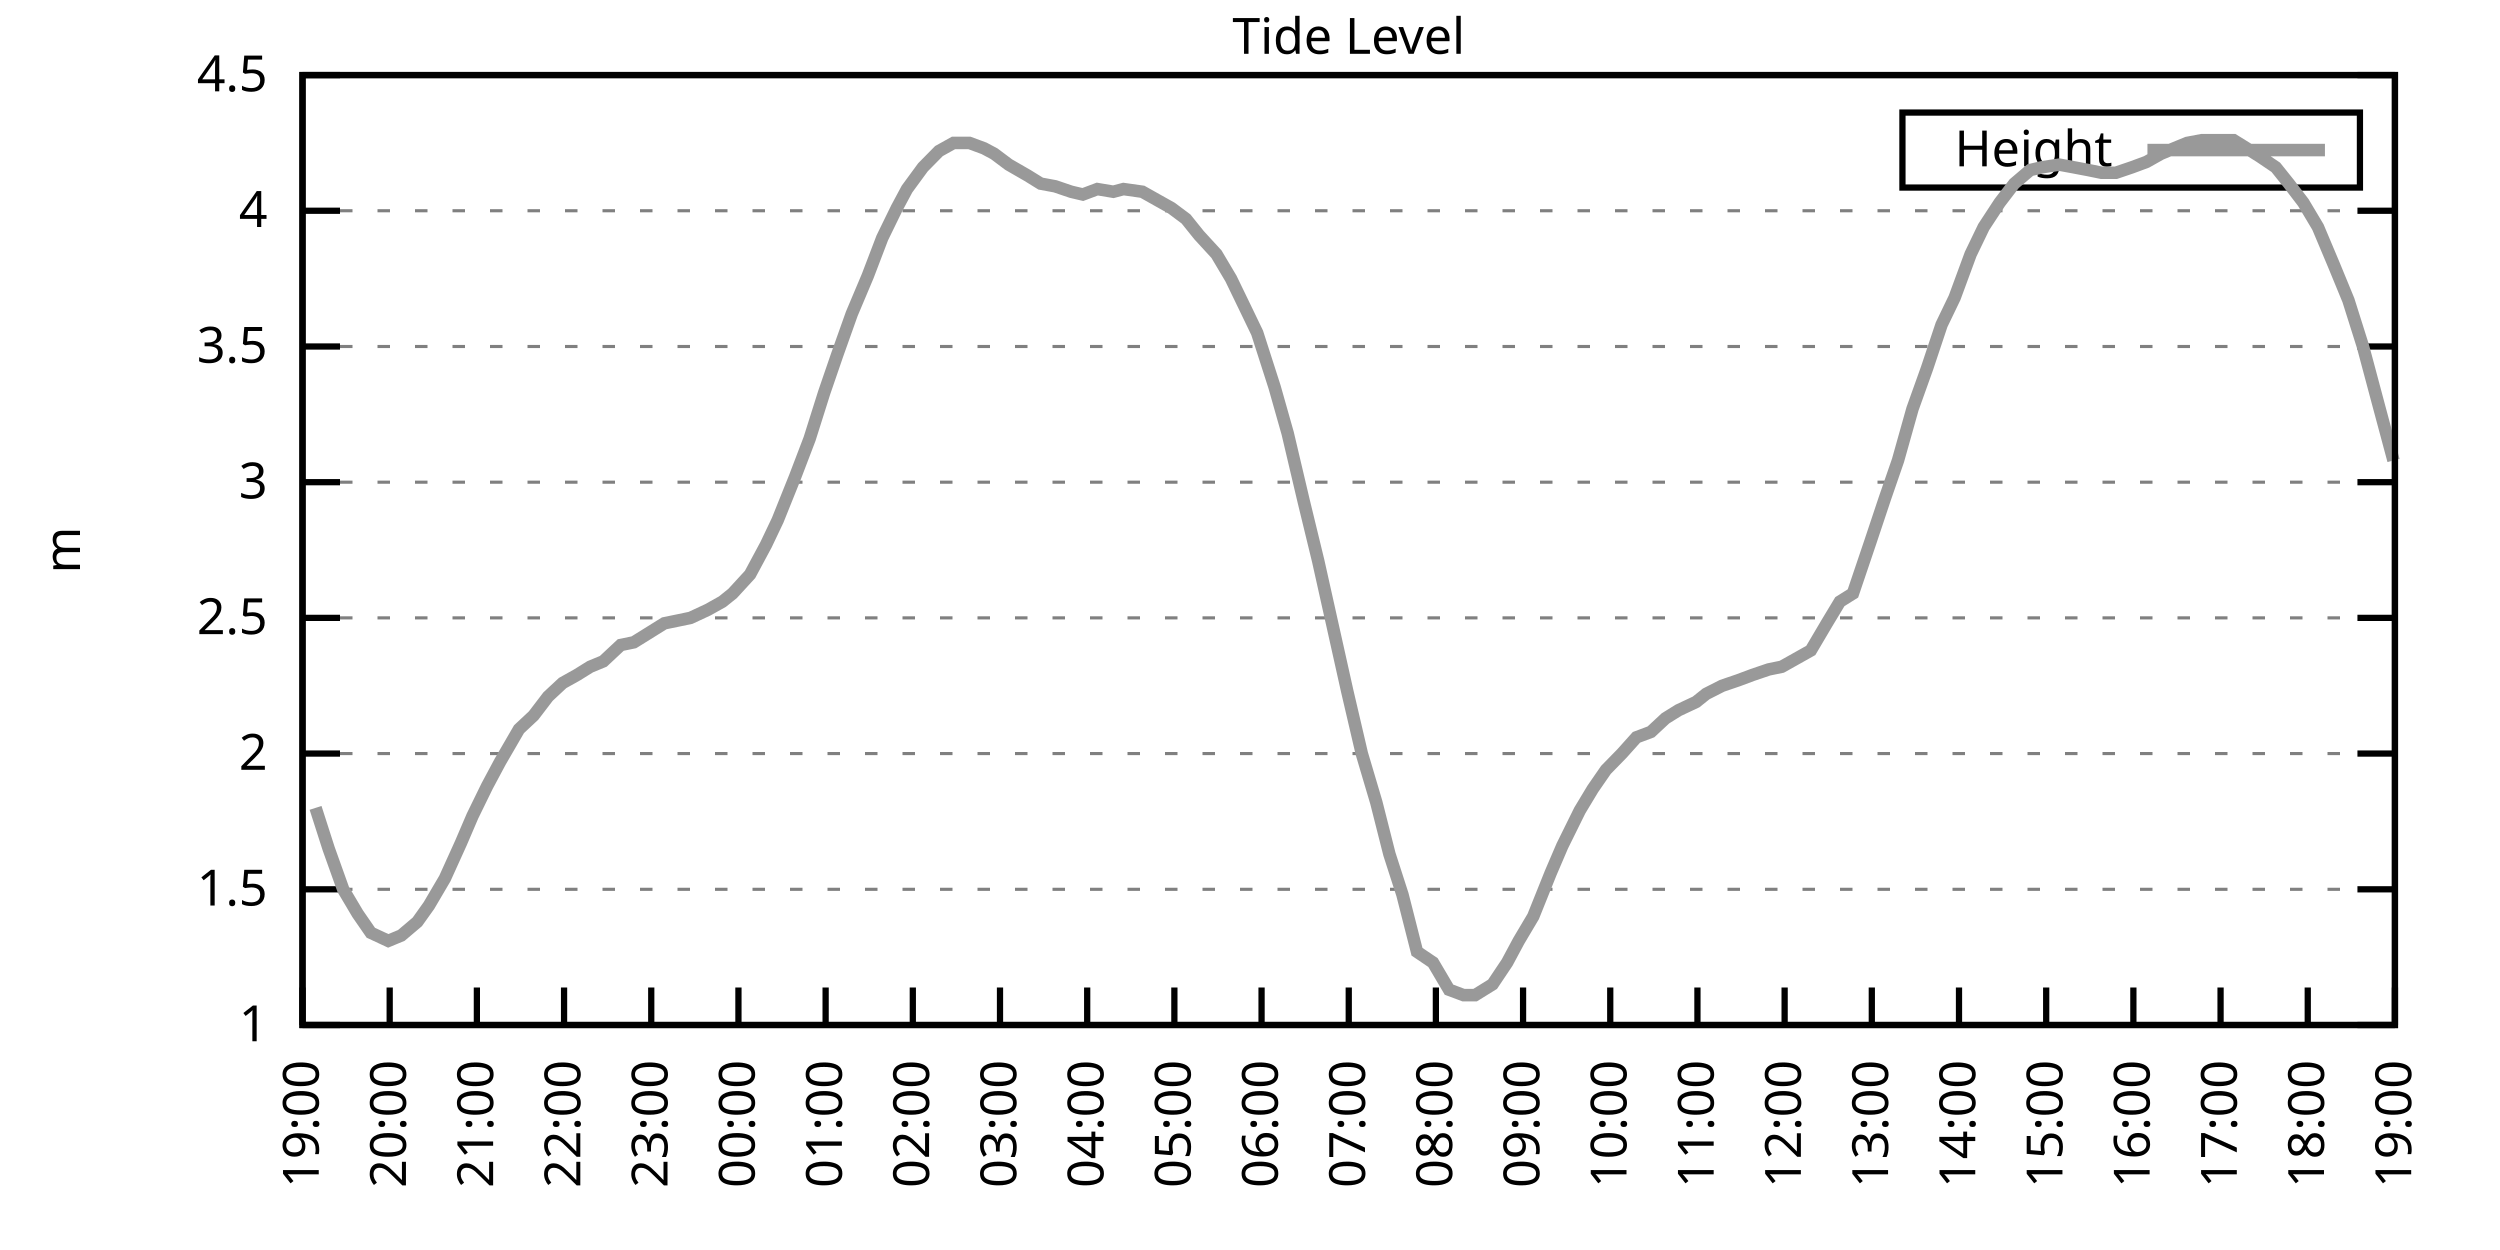
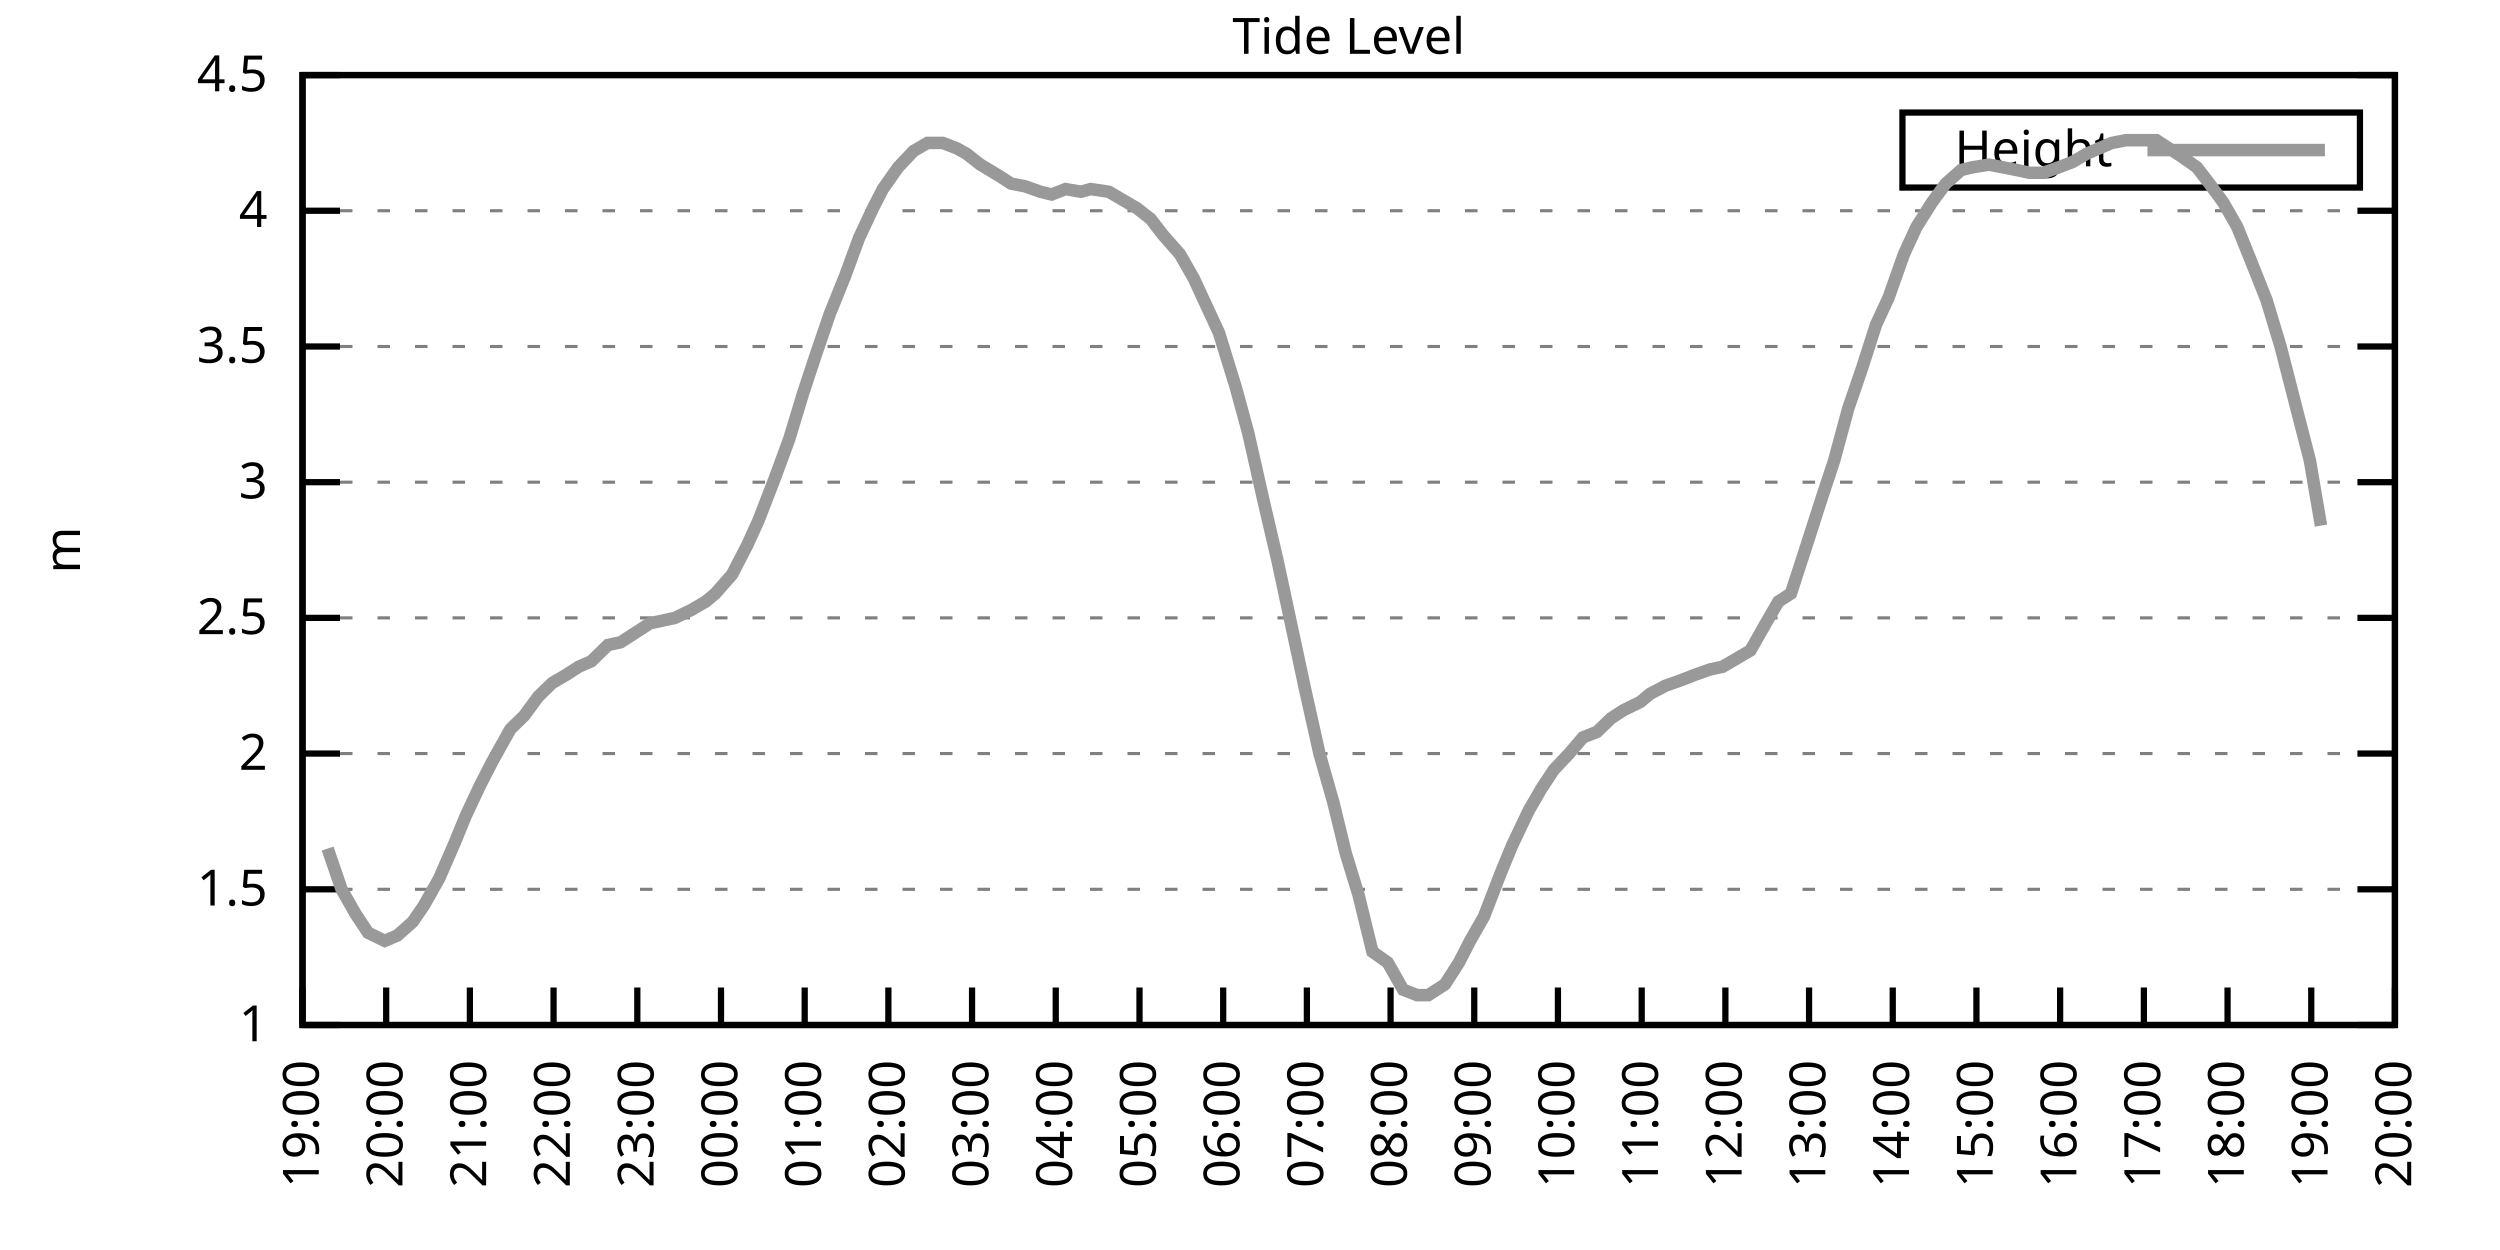
<svg xmlns="http://www.w3.org/2000/svg" xmlns:xlink="http://www.w3.org/1999/xlink" width="400" height="200" viewBox="0 0 400 200">
  <g id="gnuplot_canvas">
    <rect x="0" y="0" width="400" height="200" fill="none" />
    <defs>
      <circle id="gpDot" r="0.5" stroke-width="0.5" stroke="currentColor" />
      <path id="gpPt0" stroke-width="0.333" stroke="currentColor" d="M-1,0 h2 M0,-1 v2" />
      <path id="gpPt1" stroke-width="0.333" stroke="currentColor" d="M-1,-1 L1,1 M1,-1 L-1,1" />
      <path id="gpPt2" stroke-width="0.333" stroke="currentColor" d="M-1,0 L1,0 M0,-1 L0,1 M-1,-1 L1,1 M-1,1 L1,-1" />
      <rect id="gpPt3" stroke-width="0.333" stroke="currentColor" x="-1" y="-1" width="2" height="2" />
      <rect id="gpPt4" stroke-width="0.333" stroke="currentColor" fill="currentColor" x="-1" y="-1" width="2" height="2" />
      <circle id="gpPt5" stroke-width="0.333" stroke="currentColor" cx="0" cy="0" r="1" />
      <use xlink:href="#gpPt5" id="gpPt6" fill="currentColor" stroke="none" />
      <path id="gpPt7" stroke-width="0.333" stroke="currentColor" d="M0,-1.33 L-1.33,0.67 L1.33,0.67 z" />
      <use xlink:href="#gpPt7" id="gpPt8" fill="currentColor" stroke="none" />
      <use xlink:href="#gpPt7" id="gpPt9" stroke="currentColor" transform="rotate(180)" />
      <use xlink:href="#gpPt9" id="gpPt10" fill="currentColor" stroke="none" />
      <use xlink:href="#gpPt3" id="gpPt11" stroke="currentColor" transform="rotate(45)" />
      <use xlink:href="#gpPt11" id="gpPt12" fill="currentColor" stroke="none" />
      <path id="gpPt13" stroke-width="0.333" stroke="currentColor" d="M0,1.330 L1.265,0.411 L0.782,-1.067 L-0.782,-1.076 L-1.265,0.411 z" />
      <use xlink:href="#gpPt13" id="gpPt14" fill="currentColor" stroke="none" />
      <filter id="textbox" filterUnits="objectBoundingBox" x="0" y="0" height="1" width="1">
        <feFlood flood-color="white" flood-opacity="1" result="bgnd" />
        <feComposite in="SourceGraphic" in2="bgnd" operator="atop" />
      </filter>
      <filter id="greybox" filterUnits="objectBoundingBox" x="0" y="0" height="1" width="1">
        <feFlood flood-color="lightgrey" flood-opacity="1" result="grey" />
        <feComposite in="SourceGraphic" in2="grey" operator="atop" />
      </filter>
    </defs>
    <g fill="none" color="white" stroke="currentColor" stroke-width="1.00" stroke-linecap="butt" stroke-linejoin="miter">
</g>
    <g fill="none" color="black" stroke="currentColor" stroke-width="1.00" stroke-linecap="butt" stroke-linejoin="miter">
      <g stroke="none" shape-rendering="crispEdges">
        <polygon fill="rgb(255, 255, 255)" points="48.40,164.00 383.18,164.00 383.18,12.02 48.40,12.02 " />
      </g>
    </g>
    <g fill="none" color="black" stroke="currentColor" stroke-width="1.00" stroke-linecap="butt" stroke-linejoin="miter">
</g>
    <g fill="none" color="black" stroke="black" stroke-width="0.50" stroke-linecap="butt" stroke-linejoin="miter">
</g>
    <g fill="none" color="gray" stroke="currentColor" stroke-width="0.50" stroke-linecap="butt" stroke-linejoin="miter">
      <path stroke="gray" stroke-dasharray="2,4" class="gridline" d="M48.40,164.00 L383.19,164.00  " />
    </g>
    <g fill="none" color="gray" stroke="gray" stroke-width="1.00" stroke-linecap="butt" stroke-linejoin="miter">
</g>
    <g fill="none" color="black" stroke="currentColor" stroke-width="1.00" stroke-linecap="butt" stroke-linejoin="miter">
      <path stroke="black" d="M48.40,164.00 L54.40,164.00 M383.19,164.00 L377.19,164.00  " />
      <g transform="translate(42.80,166.60)" stroke="none" fill="black" font-family="Sans" font-size="8.00" text-anchor="end">
        <text>
          <tspan font-family="Sans"> 1</tspan>
        </text>
      </g>
    </g>
    <g fill="none" color="black" stroke="currentColor" stroke-width="1.00" stroke-linecap="butt" stroke-linejoin="miter">
</g>
    <g fill="none" color="black" stroke="black" stroke-width="0.50" stroke-linecap="butt" stroke-linejoin="miter">
</g>
    <g fill="none" color="gray" stroke="currentColor" stroke-width="0.50" stroke-linecap="butt" stroke-linejoin="miter">
      <path stroke="gray" stroke-dasharray="2,4" class="gridline" d="M48.40,142.29 L383.19,142.29  " />
    </g>
    <g fill="none" color="gray" stroke="gray" stroke-width="1.00" stroke-linecap="butt" stroke-linejoin="miter">
</g>
    <g fill="none" color="black" stroke="currentColor" stroke-width="1.00" stroke-linecap="butt" stroke-linejoin="miter">
      <path stroke="black" d="M48.40,142.29 L54.40,142.29 M383.19,142.29 L377.19,142.29  " />
      <g transform="translate(42.80,144.89)" stroke="none" fill="black" font-family="Sans" font-size="8.00" text-anchor="end">
        <text>
          <tspan font-family="Sans"> 1.5</tspan>
        </text>
      </g>
    </g>
    <g fill="none" color="black" stroke="currentColor" stroke-width="1.00" stroke-linecap="butt" stroke-linejoin="miter">
</g>
    <g fill="none" color="black" stroke="black" stroke-width="0.50" stroke-linecap="butt" stroke-linejoin="miter">
</g>
    <g fill="none" color="gray" stroke="currentColor" stroke-width="0.50" stroke-linecap="butt" stroke-linejoin="miter">
      <path stroke="gray" stroke-dasharray="2,4" class="gridline" d="M48.40,120.57 L383.19,120.57  " />
    </g>
    <g fill="none" color="gray" stroke="gray" stroke-width="1.00" stroke-linecap="butt" stroke-linejoin="miter">
</g>
    <g fill="none" color="black" stroke="currentColor" stroke-width="1.00" stroke-linecap="butt" stroke-linejoin="miter">
      <path stroke="black" d="M48.40,120.57 L54.40,120.57 M383.19,120.57 L377.19,120.57  " />
      <g transform="translate(42.80,123.17)" stroke="none" fill="black" font-family="Sans" font-size="8.00" text-anchor="end">
        <text>
          <tspan font-family="Sans"> 2</tspan>
        </text>
      </g>
    </g>
    <g fill="none" color="black" stroke="currentColor" stroke-width="1.00" stroke-linecap="butt" stroke-linejoin="miter">
</g>
    <g fill="none" color="black" stroke="black" stroke-width="0.50" stroke-linecap="butt" stroke-linejoin="miter">
</g>
    <g fill="none" color="gray" stroke="currentColor" stroke-width="0.50" stroke-linecap="butt" stroke-linejoin="miter">
      <path stroke="gray" stroke-dasharray="2,4" class="gridline" d="M48.40,98.86 L383.19,98.86  " />
    </g>
    <g fill="none" color="gray" stroke="gray" stroke-width="1.00" stroke-linecap="butt" stroke-linejoin="miter">
</g>
    <g fill="none" color="black" stroke="currentColor" stroke-width="1.00" stroke-linecap="butt" stroke-linejoin="miter">
      <path stroke="black" d="M48.40,98.86 L54.40,98.86 M383.19,98.86 L377.19,98.86  " />
      <g transform="translate(42.80,101.46)" stroke="none" fill="black" font-family="Sans" font-size="8.00" text-anchor="end">
        <text>
          <tspan font-family="Sans"> 2.5</tspan>
        </text>
      </g>
    </g>
    <g fill="none" color="black" stroke="currentColor" stroke-width="1.00" stroke-linecap="butt" stroke-linejoin="miter">
</g>
    <g fill="none" color="black" stroke="black" stroke-width="0.50" stroke-linecap="butt" stroke-linejoin="miter">
</g>
    <g fill="none" color="gray" stroke="currentColor" stroke-width="0.50" stroke-linecap="butt" stroke-linejoin="miter">
      <path stroke="gray" stroke-dasharray="2,4" class="gridline" d="M48.40,77.15 L383.19,77.15  " />
    </g>
    <g fill="none" color="gray" stroke="gray" stroke-width="1.00" stroke-linecap="butt" stroke-linejoin="miter">
</g>
    <g fill="none" color="black" stroke="currentColor" stroke-width="1.00" stroke-linecap="butt" stroke-linejoin="miter">
      <path stroke="black" d="M48.40,77.15 L54.40,77.15 M383.19,77.15 L377.19,77.15  " />
      <g transform="translate(42.80,79.75)" stroke="none" fill="black" font-family="Sans" font-size="8.00" text-anchor="end">
        <text>
          <tspan font-family="Sans"> 3</tspan>
        </text>
      </g>
    </g>
    <g fill="none" color="black" stroke="currentColor" stroke-width="1.00" stroke-linecap="butt" stroke-linejoin="miter">
</g>
    <g fill="none" color="black" stroke="black" stroke-width="0.50" stroke-linecap="butt" stroke-linejoin="miter">
</g>
    <g fill="none" color="gray" stroke="currentColor" stroke-width="0.50" stroke-linecap="butt" stroke-linejoin="miter">
      <path stroke="gray" stroke-dasharray="2,4" class="gridline" d="M48.40,55.44 L383.19,55.44  " />
    </g>
    <g fill="none" color="gray" stroke="gray" stroke-width="1.00" stroke-linecap="butt" stroke-linejoin="miter">
</g>
    <g fill="none" color="black" stroke="currentColor" stroke-width="1.00" stroke-linecap="butt" stroke-linejoin="miter">
      <path stroke="black" d="M48.40,55.44 L54.40,55.44 M383.19,55.44 L377.19,55.44  " />
      <g transform="translate(42.80,58.04)" stroke="none" fill="black" font-family="Sans" font-size="8.00" text-anchor="end">
        <text>
          <tspan font-family="Sans"> 3.5</tspan>
        </text>
      </g>
    </g>
    <g fill="none" color="black" stroke="currentColor" stroke-width="1.00" stroke-linecap="butt" stroke-linejoin="miter">
</g>
    <g fill="none" color="black" stroke="black" stroke-width="0.50" stroke-linecap="butt" stroke-linejoin="miter">
</g>
    <g fill="none" color="gray" stroke="currentColor" stroke-width="0.50" stroke-linecap="butt" stroke-linejoin="miter">
      <path stroke="gray" stroke-dasharray="2,4" class="gridline" d="M48.40,33.72 L383.19,33.72  " />
    </g>
    <g fill="none" color="gray" stroke="gray" stroke-width="1.00" stroke-linecap="butt" stroke-linejoin="miter">
</g>
    <g fill="none" color="black" stroke="currentColor" stroke-width="1.00" stroke-linecap="butt" stroke-linejoin="miter">
      <path stroke="black" d="M48.40,33.72 L54.40,33.72 M383.19,33.72 L377.19,33.72  " />
      <g transform="translate(42.80,36.32)" stroke="none" fill="black" font-family="Sans" font-size="8.00" text-anchor="end">
        <text>
          <tspan font-family="Sans"> 4</tspan>
        </text>
      </g>
    </g>
    <g fill="none" color="black" stroke="currentColor" stroke-width="1.00" stroke-linecap="butt" stroke-linejoin="miter">
</g>
    <g fill="none" color="black" stroke="black" stroke-width="0.50" stroke-linecap="butt" stroke-linejoin="miter">
</g>
    <g fill="none" color="gray" stroke="currentColor" stroke-width="0.50" stroke-linecap="butt" stroke-linejoin="miter">
      <path stroke="gray" stroke-dasharray="2,4" class="gridline" d="M48.40,12.01 L383.19,12.01  " />
    </g>
    <g fill="none" color="gray" stroke="gray" stroke-width="1.00" stroke-linecap="butt" stroke-linejoin="miter">
</g>
    <g fill="none" color="black" stroke="currentColor" stroke-width="1.00" stroke-linecap="butt" stroke-linejoin="miter">
      <path stroke="black" d="M48.40,12.01 L54.40,12.01 M383.19,12.01 L377.19,12.01  " />
      <g transform="translate(42.80,14.61)" stroke="none" fill="black" font-family="Sans" font-size="8.00" text-anchor="end">
        <text>
          <tspan font-family="Sans"> 4.5</tspan>
        </text>
      </g>
    </g>
    <g fill="none" color="black" stroke="currentColor" stroke-width="1.00" stroke-linecap="butt" stroke-linejoin="miter">
      <path stroke="black" d="M48.40,164.00 L48.40,158.00  " />
      <g transform="translate(51.00,169.60) rotate(270.00)" stroke="none" fill="black" font-family="Sans" font-size="8.00" text-anchor="end">
        <text>
          <tspan font-family="Sans">19:00</tspan>
        </text>
      </g>
    </g>
    <g fill="none" color="black" stroke="currentColor" stroke-width="1.00" stroke-linecap="butt" stroke-linejoin="miter">
-       <path stroke="black" d="M62.35,164.00 L62.35,158.00  " />
-       <g transform="translate(64.95,169.60) rotate(270.00)" stroke="none" fill="black" font-family="Sans" font-size="8.00" text-anchor="end">
+       <path stroke="black" d="M61.79,164.00 L61.79,158.00  " />
+       <g transform="translate(64.39,169.60) rotate(270.00)" stroke="none" fill="black" font-family="Sans" font-size="8.00" text-anchor="end">
        <text>
          <tspan font-family="Sans">20:00</tspan>
        </text>
      </g>
    </g>
    <g fill="none" color="black" stroke="currentColor" stroke-width="1.00" stroke-linecap="butt" stroke-linejoin="miter">
-       <path stroke="black" d="M76.30,164.00 L76.30,158.00  " />
-       <g transform="translate(78.90,169.60) rotate(270.00)" stroke="none" fill="black" font-family="Sans" font-size="8.00" text-anchor="end">
+       <path stroke="black" d="M75.18,164.00 L75.18,158.00  " />
+       <g transform="translate(77.78,169.60) rotate(270.00)" stroke="none" fill="black" font-family="Sans" font-size="8.00" text-anchor="end">
        <text>
          <tspan font-family="Sans">21:00</tspan>
        </text>
      </g>
    </g>
    <g fill="none" color="black" stroke="currentColor" stroke-width="1.00" stroke-linecap="butt" stroke-linejoin="miter">
-       <path stroke="black" d="M90.25,164.00 L90.25,158.00  " />
-       <g transform="translate(92.85,169.60) rotate(270.00)" stroke="none" fill="black" font-family="Sans" font-size="8.00" text-anchor="end">
+       <path stroke="black" d="M88.57,164.00 L88.57,158.00  " />
+       <g transform="translate(91.17,169.60) rotate(270.00)" stroke="none" fill="black" font-family="Sans" font-size="8.00" text-anchor="end">
        <text>
          <tspan font-family="Sans">22:00</tspan>
        </text>
      </g>
    </g>
    <g fill="none" color="black" stroke="currentColor" stroke-width="1.00" stroke-linecap="butt" stroke-linejoin="miter">
-       <path stroke="black" d="M104.20,164.00 L104.20,158.00  " />
-       <g transform="translate(106.80,169.60) rotate(270.00)" stroke="none" fill="black" font-family="Sans" font-size="8.00" text-anchor="end">
+       <path stroke="black" d="M101.97,164.00 L101.97,158.00  " />
+       <g transform="translate(104.57,169.60) rotate(270.00)" stroke="none" fill="black" font-family="Sans" font-size="8.00" text-anchor="end">
        <text>
          <tspan font-family="Sans">23:00</tspan>
        </text>
      </g>
    </g>
    <g fill="none" color="black" stroke="currentColor" stroke-width="1.00" stroke-linecap="butt" stroke-linejoin="miter">
-       <path stroke="black" d="M118.15,164.00 L118.15,158.00  " />
-       <g transform="translate(120.75,169.60) rotate(270.00)" stroke="none" fill="black" font-family="Sans" font-size="8.00" text-anchor="end">
+       <path stroke="black" d="M115.36,164.00 L115.36,158.00  " />
+       <g transform="translate(117.96,169.60) rotate(270.00)" stroke="none" fill="black" font-family="Sans" font-size="8.00" text-anchor="end">
        <text>
          <tspan font-family="Sans">00:00</tspan>
        </text>
      </g>
    </g>
    <g fill="none" color="black" stroke="currentColor" stroke-width="1.00" stroke-linecap="butt" stroke-linejoin="miter">
-       <path stroke="black" d="M132.10,164.00 L132.10,158.00  " />
-       <g transform="translate(134.70,169.60) rotate(270.00)" stroke="none" fill="black" font-family="Sans" font-size="8.00" text-anchor="end">
+       <path stroke="black" d="M128.75,164.00 L128.75,158.00  " />
+       <g transform="translate(131.35,169.60) rotate(270.00)" stroke="none" fill="black" font-family="Sans" font-size="8.00" text-anchor="end">
        <text>
          <tspan font-family="Sans">01:00</tspan>
        </text>
      </g>
    </g>
    <g fill="none" color="black" stroke="currentColor" stroke-width="1.00" stroke-linecap="butt" stroke-linejoin="miter">
-       <path stroke="black" d="M146.05,164.00 L146.05,158.00  " />
-       <g transform="translate(148.65,169.60) rotate(270.00)" stroke="none" fill="black" font-family="Sans" font-size="8.00" text-anchor="end">
+       <path stroke="black" d="M142.14,164.00 L142.14,158.00  " />
+       <g transform="translate(144.74,169.60) rotate(270.00)" stroke="none" fill="black" font-family="Sans" font-size="8.00" text-anchor="end">
        <text>
          <tspan font-family="Sans">02:00</tspan>
        </text>
      </g>
    </g>
    <g fill="none" color="black" stroke="currentColor" stroke-width="1.00" stroke-linecap="butt" stroke-linejoin="miter">
-       <path stroke="black" d="M160.00,164.00 L160.00,158.00  " />
-       <g transform="translate(162.60,169.60) rotate(270.00)" stroke="none" fill="black" font-family="Sans" font-size="8.00" text-anchor="end">
+       <path stroke="black" d="M155.53,164.00 L155.53,158.00  " />
+       <g transform="translate(158.13,169.60) rotate(270.00)" stroke="none" fill="black" font-family="Sans" font-size="8.00" text-anchor="end">
        <text>
          <tspan font-family="Sans">03:00</tspan>
        </text>
      </g>
    </g>
    <g fill="none" color="black" stroke="currentColor" stroke-width="1.00" stroke-linecap="butt" stroke-linejoin="miter">
-       <path stroke="black" d="M173.95,164.00 L173.95,158.00  " />
-       <g transform="translate(176.55,169.60) rotate(270.00)" stroke="none" fill="black" font-family="Sans" font-size="8.00" text-anchor="end">
+       <path stroke="black" d="M168.92,164.00 L168.92,158.00  " />
+       <g transform="translate(171.52,169.60) rotate(270.00)" stroke="none" fill="black" font-family="Sans" font-size="8.00" text-anchor="end">
        <text>
          <tspan font-family="Sans">04:00</tspan>
        </text>
      </g>
    </g>
    <g fill="none" color="black" stroke="currentColor" stroke-width="1.00" stroke-linecap="butt" stroke-linejoin="miter">
-       <path stroke="black" d="M187.90,164.00 L187.90,158.00  " />
-       <g transform="translate(190.50,169.60) rotate(270.00)" stroke="none" fill="black" font-family="Sans" font-size="8.00" text-anchor="end">
+       <path stroke="black" d="M182.32,164.00 L182.32,158.00  " />
+       <g transform="translate(184.92,169.60) rotate(270.00)" stroke="none" fill="black" font-family="Sans" font-size="8.00" text-anchor="end">
        <text>
          <tspan font-family="Sans">05:00</tspan>
        </text>
      </g>
    </g>
    <g fill="none" color="black" stroke="currentColor" stroke-width="1.00" stroke-linecap="butt" stroke-linejoin="miter">
-       <path stroke="black" d="M201.85,164.00 L201.85,158.00  " />
-       <g transform="translate(204.45,169.60) rotate(270.00)" stroke="none" fill="black" font-family="Sans" font-size="8.00" text-anchor="end">
+       <path stroke="black" d="M195.71,164.00 L195.71,158.00  " />
+       <g transform="translate(198.31,169.60) rotate(270.00)" stroke="none" fill="black" font-family="Sans" font-size="8.00" text-anchor="end">
        <text>
          <tspan font-family="Sans">06:00</tspan>
        </text>
      </g>
    </g>
    <g fill="none" color="black" stroke="currentColor" stroke-width="1.00" stroke-linecap="butt" stroke-linejoin="miter">
-       <path stroke="black" d="M215.80,164.00 L215.80,158.00  " />
-       <g transform="translate(218.40,169.60) rotate(270.00)" stroke="none" fill="black" font-family="Sans" font-size="8.00" text-anchor="end">
+       <path stroke="black" d="M209.10,164.00 L209.10,158.00  " />
+       <g transform="translate(211.70,169.60) rotate(270.00)" stroke="none" fill="black" font-family="Sans" font-size="8.00" text-anchor="end">
        <text>
          <tspan font-family="Sans">07:00</tspan>
        </text>
      </g>
    </g>
    <g fill="none" color="black" stroke="currentColor" stroke-width="1.00" stroke-linecap="butt" stroke-linejoin="miter">
-       <path stroke="black" d="M229.74,164.00 L229.74,158.00  " />
-       <g transform="translate(232.34,169.60) rotate(270.00)" stroke="none" fill="black" font-family="Sans" font-size="8.00" text-anchor="end">
+       <path stroke="black" d="M222.49,164.00 L222.49,158.00  " />
+       <g transform="translate(225.09,169.60) rotate(270.00)" stroke="none" fill="black" font-family="Sans" font-size="8.00" text-anchor="end">
        <text>
          <tspan font-family="Sans">08:00</tspan>
        </text>
      </g>
    </g>
    <g fill="none" color="black" stroke="currentColor" stroke-width="1.00" stroke-linecap="butt" stroke-linejoin="miter">
-       <path stroke="black" d="M243.69,164.00 L243.69,158.00  " />
-       <g transform="translate(246.29,169.60) rotate(270.00)" stroke="none" fill="black" font-family="Sans" font-size="8.00" text-anchor="end">
+       <path stroke="black" d="M235.88,164.00 L235.88,158.00  " />
+       <g transform="translate(238.48,169.60) rotate(270.00)" stroke="none" fill="black" font-family="Sans" font-size="8.00" text-anchor="end">
        <text>
          <tspan font-family="Sans">09:00</tspan>
        </text>
      </g>
    </g>
    <g fill="none" color="black" stroke="currentColor" stroke-width="1.00" stroke-linecap="butt" stroke-linejoin="miter">
-       <path stroke="black" d="M257.64,164.00 L257.64,158.00  " />
-       <g transform="translate(260.24,169.60) rotate(270.00)" stroke="none" fill="black" font-family="Sans" font-size="8.00" text-anchor="end">
+       <path stroke="black" d="M249.27,164.00 L249.27,158.00  " />
+       <g transform="translate(251.87,169.60) rotate(270.00)" stroke="none" fill="black" font-family="Sans" font-size="8.00" text-anchor="end">
        <text>
          <tspan font-family="Sans">10:00</tspan>
        </text>
      </g>
    </g>
    <g fill="none" color="black" stroke="currentColor" stroke-width="1.00" stroke-linecap="butt" stroke-linejoin="miter">
-       <path stroke="black" d="M271.59,164.00 L271.59,158.00  " />
-       <g transform="translate(274.19,169.60) rotate(270.00)" stroke="none" fill="black" font-family="Sans" font-size="8.00" text-anchor="end">
+       <path stroke="black" d="M262.67,164.00 L262.67,158.00  " />
+       <g transform="translate(265.27,169.60) rotate(270.00)" stroke="none" fill="black" font-family="Sans" font-size="8.00" text-anchor="end">
        <text>
          <tspan font-family="Sans">11:00</tspan>
        </text>
      </g>
    </g>
    <g fill="none" color="black" stroke="currentColor" stroke-width="1.00" stroke-linecap="butt" stroke-linejoin="miter">
-       <path stroke="black" d="M285.54,164.00 L285.54,158.00  " />
-       <g transform="translate(288.14,169.60) rotate(270.00)" stroke="none" fill="black" font-family="Sans" font-size="8.00" text-anchor="end">
+       <path stroke="black" d="M276.06,164.00 L276.06,158.00  " />
+       <g transform="translate(278.66,169.60) rotate(270.00)" stroke="none" fill="black" font-family="Sans" font-size="8.00" text-anchor="end">
        <text>
          <tspan font-family="Sans">12:00</tspan>
        </text>
      </g>
    </g>
    <g fill="none" color="black" stroke="currentColor" stroke-width="1.00" stroke-linecap="butt" stroke-linejoin="miter">
-       <path stroke="black" d="M299.49,164.00 L299.49,158.00  " />
-       <g transform="translate(302.09,169.60) rotate(270.00)" stroke="none" fill="black" font-family="Sans" font-size="8.00" text-anchor="end">
+       <path stroke="black" d="M289.45,164.00 L289.45,158.00  " />
+       <g transform="translate(292.05,169.60) rotate(270.00)" stroke="none" fill="black" font-family="Sans" font-size="8.00" text-anchor="end">
        <text>
          <tspan font-family="Sans">13:00</tspan>
        </text>
      </g>
    </g>
    <g fill="none" color="black" stroke="currentColor" stroke-width="1.00" stroke-linecap="butt" stroke-linejoin="miter">
-       <path stroke="black" d="M313.44,164.00 L313.44,158.00  " />
-       <g transform="translate(316.04,169.60) rotate(270.00)" stroke="none" fill="black" font-family="Sans" font-size="8.00" text-anchor="end">
+       <path stroke="black" d="M302.84,164.00 L302.84,158.00  " />
+       <g transform="translate(305.44,169.60) rotate(270.00)" stroke="none" fill="black" font-family="Sans" font-size="8.00" text-anchor="end">
        <text>
          <tspan font-family="Sans">14:00</tspan>
        </text>
      </g>
    </g>
    <g fill="none" color="black" stroke="currentColor" stroke-width="1.00" stroke-linecap="butt" stroke-linejoin="miter">
-       <path stroke="black" d="M327.39,164.00 L327.39,158.00  " />
-       <g transform="translate(329.99,169.60) rotate(270.00)" stroke="none" fill="black" font-family="Sans" font-size="8.00" text-anchor="end">
+       <path stroke="black" d="M316.23,164.00 L316.23,158.00  " />
+       <g transform="translate(318.83,169.60) rotate(270.00)" stroke="none" fill="black" font-family="Sans" font-size="8.00" text-anchor="end">
        <text>
          <tspan font-family="Sans">15:00</tspan>
        </text>
      </g>
    </g>
    <g fill="none" color="black" stroke="currentColor" stroke-width="1.00" stroke-linecap="butt" stroke-linejoin="miter">
-       <path stroke="black" d="M341.34,164.00 L341.34,158.00  " />
-       <g transform="translate(343.94,169.60) rotate(270.00)" stroke="none" fill="black" font-family="Sans" font-size="8.00" text-anchor="end">
+       <path stroke="black" d="M329.62,164.00 L329.62,158.00  " />
+       <g transform="translate(332.22,169.60) rotate(270.00)" stroke="none" fill="black" font-family="Sans" font-size="8.00" text-anchor="end">
        <text>
          <tspan font-family="Sans">16:00</tspan>
        </text>
      </g>
    </g>
    <g fill="none" color="black" stroke="currentColor" stroke-width="1.00" stroke-linecap="butt" stroke-linejoin="miter">
-       <path stroke="black" d="M355.29,164.00 L355.29,158.00  " />
-       <g transform="translate(357.89,169.60) rotate(270.00)" stroke="none" fill="black" font-family="Sans" font-size="8.00" text-anchor="end">
+       <path stroke="black" d="M343.02,164.00 L343.02,158.00  " />
+       <g transform="translate(345.62,169.60) rotate(270.00)" stroke="none" fill="black" font-family="Sans" font-size="8.00" text-anchor="end">
        <text>
          <tspan font-family="Sans">17:00</tspan>
        </text>
      </g>
    </g>
    <g fill="none" color="black" stroke="currentColor" stroke-width="1.00" stroke-linecap="butt" stroke-linejoin="miter">
-       <path stroke="black" d="M369.24,164.00 L369.24,158.00  " />
-       <g transform="translate(371.84,169.60) rotate(270.00)" stroke="none" fill="black" font-family="Sans" font-size="8.00" text-anchor="end">
+       <path stroke="black" d="M356.41,164.00 L356.41,158.00  " />
+       <g transform="translate(359.01,169.60) rotate(270.00)" stroke="none" fill="black" font-family="Sans" font-size="8.00" text-anchor="end">
        <text>
          <tspan font-family="Sans">18:00</tspan>
+         </text>
+       </g>
+     </g>
+     <g fill="none" color="black" stroke="currentColor" stroke-width="1.00" stroke-linecap="butt" stroke-linejoin="miter">
+       <path stroke="black" d="M369.80,164.00 L369.80,158.00  " />
+       <g transform="translate(372.40,169.60) rotate(270.00)" stroke="none" fill="black" font-family="Sans" font-size="8.00" text-anchor="end">
+         <text>
+           <tspan font-family="Sans">19:00</tspan>
        </text>
      </g>
    </g>
    <g fill="none" color="black" stroke="currentColor" stroke-width="1.00" stroke-linecap="butt" stroke-linejoin="miter">
      <path stroke="black" d="M383.19,164.00 L383.19,158.00  " />
      <g transform="translate(385.79,169.60) rotate(270.00)" stroke="none" fill="black" font-family="Sans" font-size="8.00" text-anchor="end">
        <text>
-           <tspan font-family="Sans">19:00</tspan>
+           <tspan font-family="Sans">20:00</tspan>
        </text>
      </g>
    </g>
    <g fill="none" color="black" stroke="currentColor" stroke-width="1.00" stroke-linecap="butt" stroke-linejoin="miter">
</g>
    <g fill="none" color="black" stroke="currentColor" stroke-width="1.00" stroke-linecap="butt" stroke-linejoin="miter">
      <path stroke="black" d="M48.40,12.01 L48.40,164.00 L383.19,164.00 L383.19,12.01 L48.40,12.01 Z  " />
    </g>
    <g fill="none" color="black" stroke="currentColor" stroke-width="1.00" stroke-linecap="butt" stroke-linejoin="miter">
</g>
    <g fill="none" color="black" stroke="currentColor" stroke-width="1.00" stroke-linecap="butt" stroke-linejoin="miter">
      <path stroke="black" d="M304.39,30.01 L304.39,18.01 L377.59,18.01 L377.59,30.01 L304.39,30.01 Z  " />
    </g>
    <g id="Tide_level_plot_1">
      <g fill="none" color="white" stroke="black" stroke-width="2.00" stroke-linecap="butt" stroke-linejoin="miter">
</g>
      <g fill="none" color="black" stroke="currentColor" stroke-width="2.00" stroke-linecap="butt" stroke-linejoin="miter">
        <g transform="translate(337.99,26.61)" stroke="none" fill="black" font-family="Sans" font-size="8.00" text-anchor="end">
          <text>
            <tspan font-family="Sans">Height</tspan>
          </text>
        </g>
      </g>
      <g fill="none" color="black" stroke="currentColor" stroke-width="2.00" stroke-linecap="butt" stroke-linejoin="miter">
-         <path stroke="rgb(153, 153, 153)" d="M343.59,24.01 L371.99,24.01 M50.49,129.26 L52.58,135.77 L54.91,142.29 L57.23,146.20 L59.33,149.24 L62.12,150.54   L64.21,149.67 L66.77,147.50 L68.63,144.89 L71.18,140.55 L73.74,134.90 L75.60,130.56 L77.93,125.79 L80.02,121.88   L83.04,116.67 L85.37,114.49 L87.69,111.45 L90.02,109.28 L92.34,107.98 L94.43,106.68 L96.53,105.81 L99.32,103.20   L101.41,102.77 L103.50,101.47 L106.29,99.73 L108.38,99.30 L110.48,98.86 L113.27,97.56 L115.59,96.26 L117.22,94.95   L120.01,91.91 L122.57,87.14 L124.43,83.23 L127.22,76.28 L129.54,70.20 L131.87,62.82 L133.96,56.74 L136.28,50.22   L138.84,44.15 L141.16,38.07 L143.49,33.29 L145.12,30.25 L147.67,26.77 L150.23,24.17 L152.56,22.87 L155.11,22.87   L157.44,23.73 L159.07,24.60 L161.39,26.34 L164.41,28.08 L166.51,29.38 L168.83,29.81 L171.39,30.68 L173.25,31.12   L175.57,30.25 L178.13,30.68 L179.76,30.25 L182.78,30.68 L185.11,31.99 L187.43,33.29 L189.76,35.03 L191.85,37.63   L194.64,40.67 L196.96,44.58 L199.06,48.92 L201.15,53.26 L203.94,61.95 L206.03,69.33 L208.59,80.19 L210.91,89.74   L215.56,110.59 L217.89,120.57 L220.21,128.39 L222.30,136.64 L224.40,143.16 L226.72,152.28 L229.28,154.01 L231.84,158.35   L234.16,159.22 L236.02,159.22 L238.81,157.49 L241.14,154.01 L243.00,150.54 L245.32,146.63 L248.11,139.68 L249.97,135.34   L252.76,129.69 L254.85,126.22 L256.95,123.18 L259.50,120.57 L261.83,117.97 L264.15,117.10 L266.48,114.93 L268.57,113.63   L271.36,112.32 L272.99,111.02 L275.55,109.72 L278.10,108.85 L280.43,107.98 L282.99,107.11 L285.08,106.68 L287.40,105.38   L289.73,104.07 L292.29,99.73 L294.38,96.26 L296.47,94.95 L299.26,86.70 L301.58,79.75 L303.68,73.67 L306.00,65.42   L308.33,58.91 L310.65,51.96 L312.74,47.62 L315.30,40.67 L317.39,36.33 L319.95,32.42 L322.28,29.38 L324.83,27.21   L326.69,26.77 L329.48,26.34 L331.81,26.77 L334.13,27.21 L336.23,27.64 L338.55,27.64 L341.11,26.77 L343.43,25.91   L345.76,24.60 L347.85,23.73 L349.94,22.87 L352.27,22.43 L355.06,22.43 L357.38,22.43 L359.48,23.73 L361.57,25.04   L364.13,26.77 L366.22,29.38 L368.54,32.42 L370.87,36.33 L373.43,42.41 L375.75,48.05 L378.08,55.44 L380.63,64.99   L382.96,73.67  " />
+         <path stroke="rgb(153, 153, 153)" d="M343.59,24.01 L371.99,24.01 M52.42,135.77 L54.65,142.29 L56.88,146.20 L58.89,149.24 L61.57,150.54 L63.58,149.67   L66.03,147.50 L67.82,144.89 L70.27,140.55 L72.73,134.90 L74.51,130.56 L76.75,125.79 L78.75,121.88 L81.66,116.67   L83.89,114.49 L86.12,111.45 L88.35,109.28 L90.58,107.98 L92.59,106.68 L94.60,105.81 L97.28,103.20 L99.29,102.77   L101.30,101.47 L103.98,99.73 L105.98,99.30 L107.99,98.86 L110.67,97.56 L112.90,96.26 L114.47,94.95 L117.14,91.91   L119.60,87.14 L121.38,83.23 L124.06,76.28 L126.29,70.20 L128.53,62.82 L130.54,56.74 L132.77,50.22 L135.22,44.15   L137.45,38.07 L139.69,33.29 L141.25,30.25 L143.70,26.77 L146.16,24.17 L148.39,22.87 L150.85,22.87 L153.08,23.73   L154.64,24.60 L156.87,26.34 L159.77,28.08 L161.78,29.38 L164.01,29.81 L166.47,30.68 L168.25,31.12 L170.49,30.25   L172.94,30.68 L174.50,30.25 L177.41,30.68 L179.64,31.99 L181.87,33.29 L184.10,35.03 L186.11,37.63 L188.79,40.67   L191.02,44.58 L193.03,48.92 L195.04,53.26 L197.72,61.95 L199.73,69.33 L202.18,80.19 L204.41,89.74 L208.88,110.59   L211.11,120.57 L213.34,128.39 L215.35,136.64 L217.36,143.16 L219.59,152.28 L222.04,154.01 L224.50,158.35 L226.73,159.22   L228.52,159.22 L231.20,157.49 L233.43,154.01 L235.21,150.54 L237.44,146.63 L240.12,139.68 L241.91,135.34 L244.59,129.69   L246.60,126.22 L248.60,123.18 L251.06,120.57 L253.29,117.97 L255.52,117.10 L257.76,114.93 L259.76,113.63 L262.44,112.32   L264.00,111.02 L266.46,109.72 L268.92,108.85 L271.15,107.98 L273.60,107.11 L275.61,106.68 L277.84,105.38 L280.07,104.07   L282.53,99.73 L284.54,96.26 L286.55,94.95 L289.23,86.70 L291.46,79.75 L293.47,73.67 L295.70,65.42 L297.93,58.91   L300.16,51.96 L302.17,47.62 L304.63,40.67 L306.63,36.33 L309.09,32.42 L311.32,29.38 L313.78,27.21 L315.56,26.77   L318.24,26.34 L320.47,26.77 L322.70,27.21 L324.71,27.64 L326.95,27.64 L329.40,26.77 L331.63,25.91 L333.86,24.60   L335.87,23.73 L337.88,22.87 L340.11,22.43 L342.79,22.43 L345.02,22.43 L347.03,23.73 L349.04,25.04 L351.50,26.77   L353.51,29.38 L355.74,32.42 L357.97,36.33 L360.42,42.41 L362.66,48.05 L364.89,55.44 L367.34,64.99 L369.58,73.67   L371.36,84.10  " />
      </g>
    </g>
    <g fill="none" color="black" stroke="currentColor" stroke-width="2.00" stroke-linecap="butt" stroke-linejoin="miter">
</g>
    <g fill="none" color="black" stroke="black" stroke-width="1.00" stroke-linecap="butt" stroke-linejoin="miter">
</g>
    <g fill="none" color="black" stroke="currentColor" stroke-width="1.00" stroke-linecap="butt" stroke-linejoin="miter">
      <path stroke="black" d="M48.40,12.01 L48.40,164.00 L383.19,164.00 L383.19,12.01 L48.40,12.01 Z  " />
      <g transform="translate(12.80,88.01) rotate(270.00)" stroke="none" fill="black" font-family="Sans" font-size="8.00" text-anchor="middle">
        <text>
          <tspan font-family="Sans">m</tspan>
        </text>
      </g>
    </g>
    <g fill="none" color="black" stroke="currentColor" stroke-width="1.00" stroke-linecap="butt" stroke-linejoin="miter">
</g>
    <g fill="none" color="black" stroke="currentColor" stroke-width="1.00" stroke-linecap="butt" stroke-linejoin="miter">
      <g transform="translate(215.79,8.61)" stroke="none" fill="black" font-family="Sans" font-size="8.00" text-anchor="middle">
        <text>
          <tspan font-family="Sans">Tide Level</tspan>
        </text>
      </g>
    </g>
    <g fill="none" color="black" stroke="currentColor" stroke-width="1.00" stroke-linecap="butt" stroke-linejoin="miter">
</g>
  </g>
</svg>
